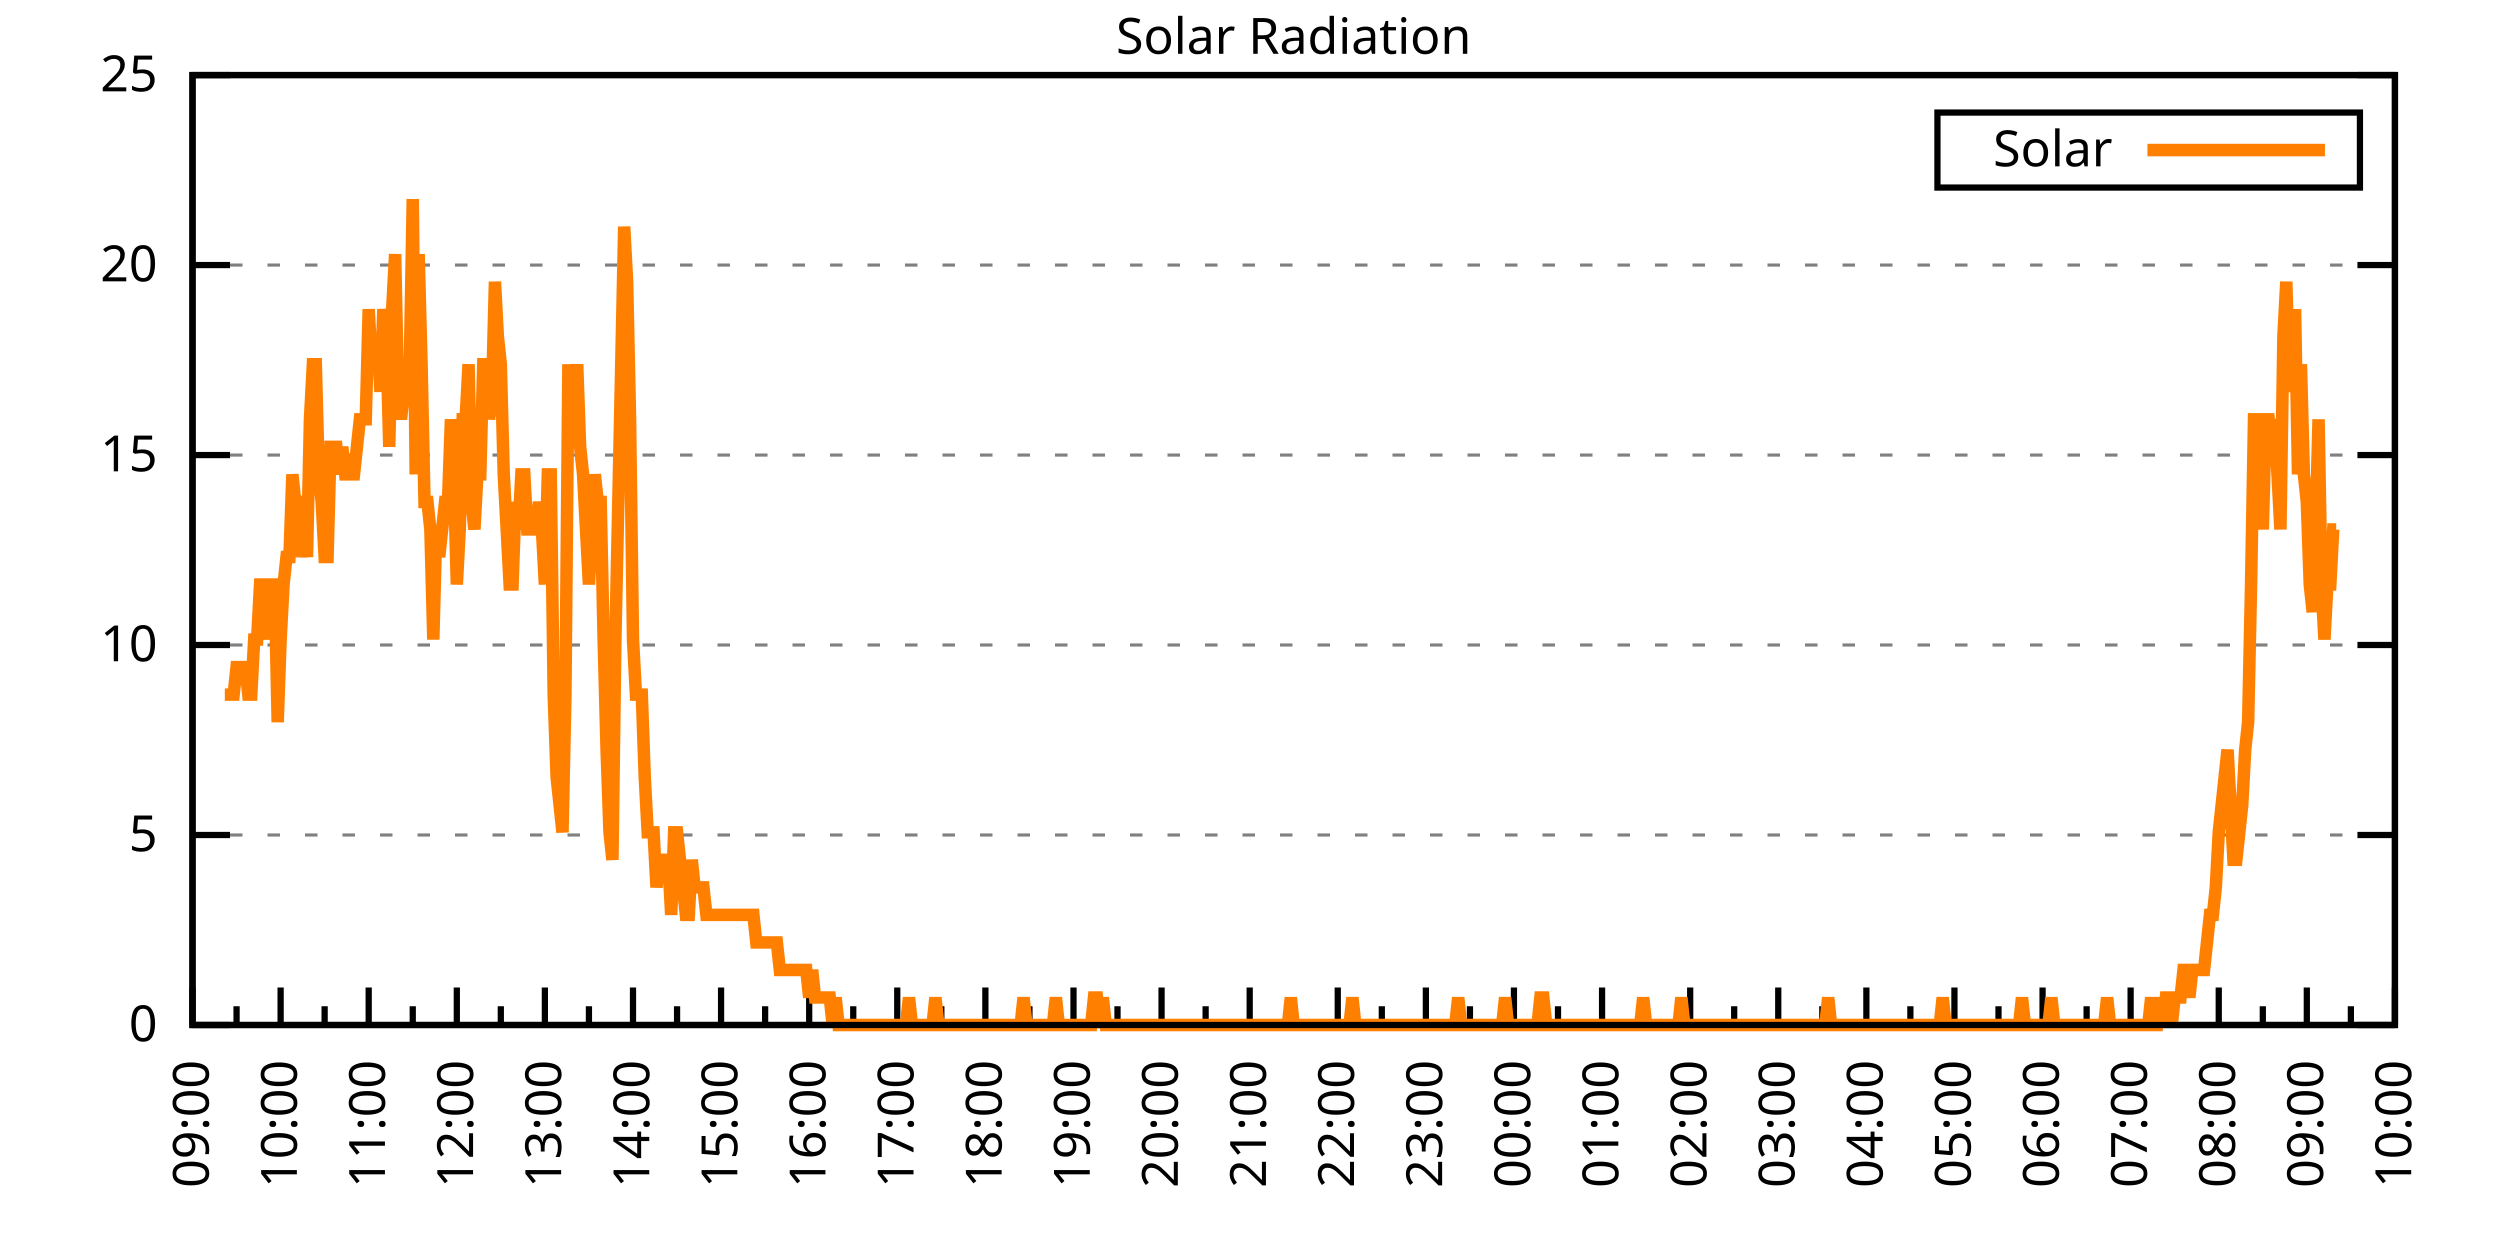
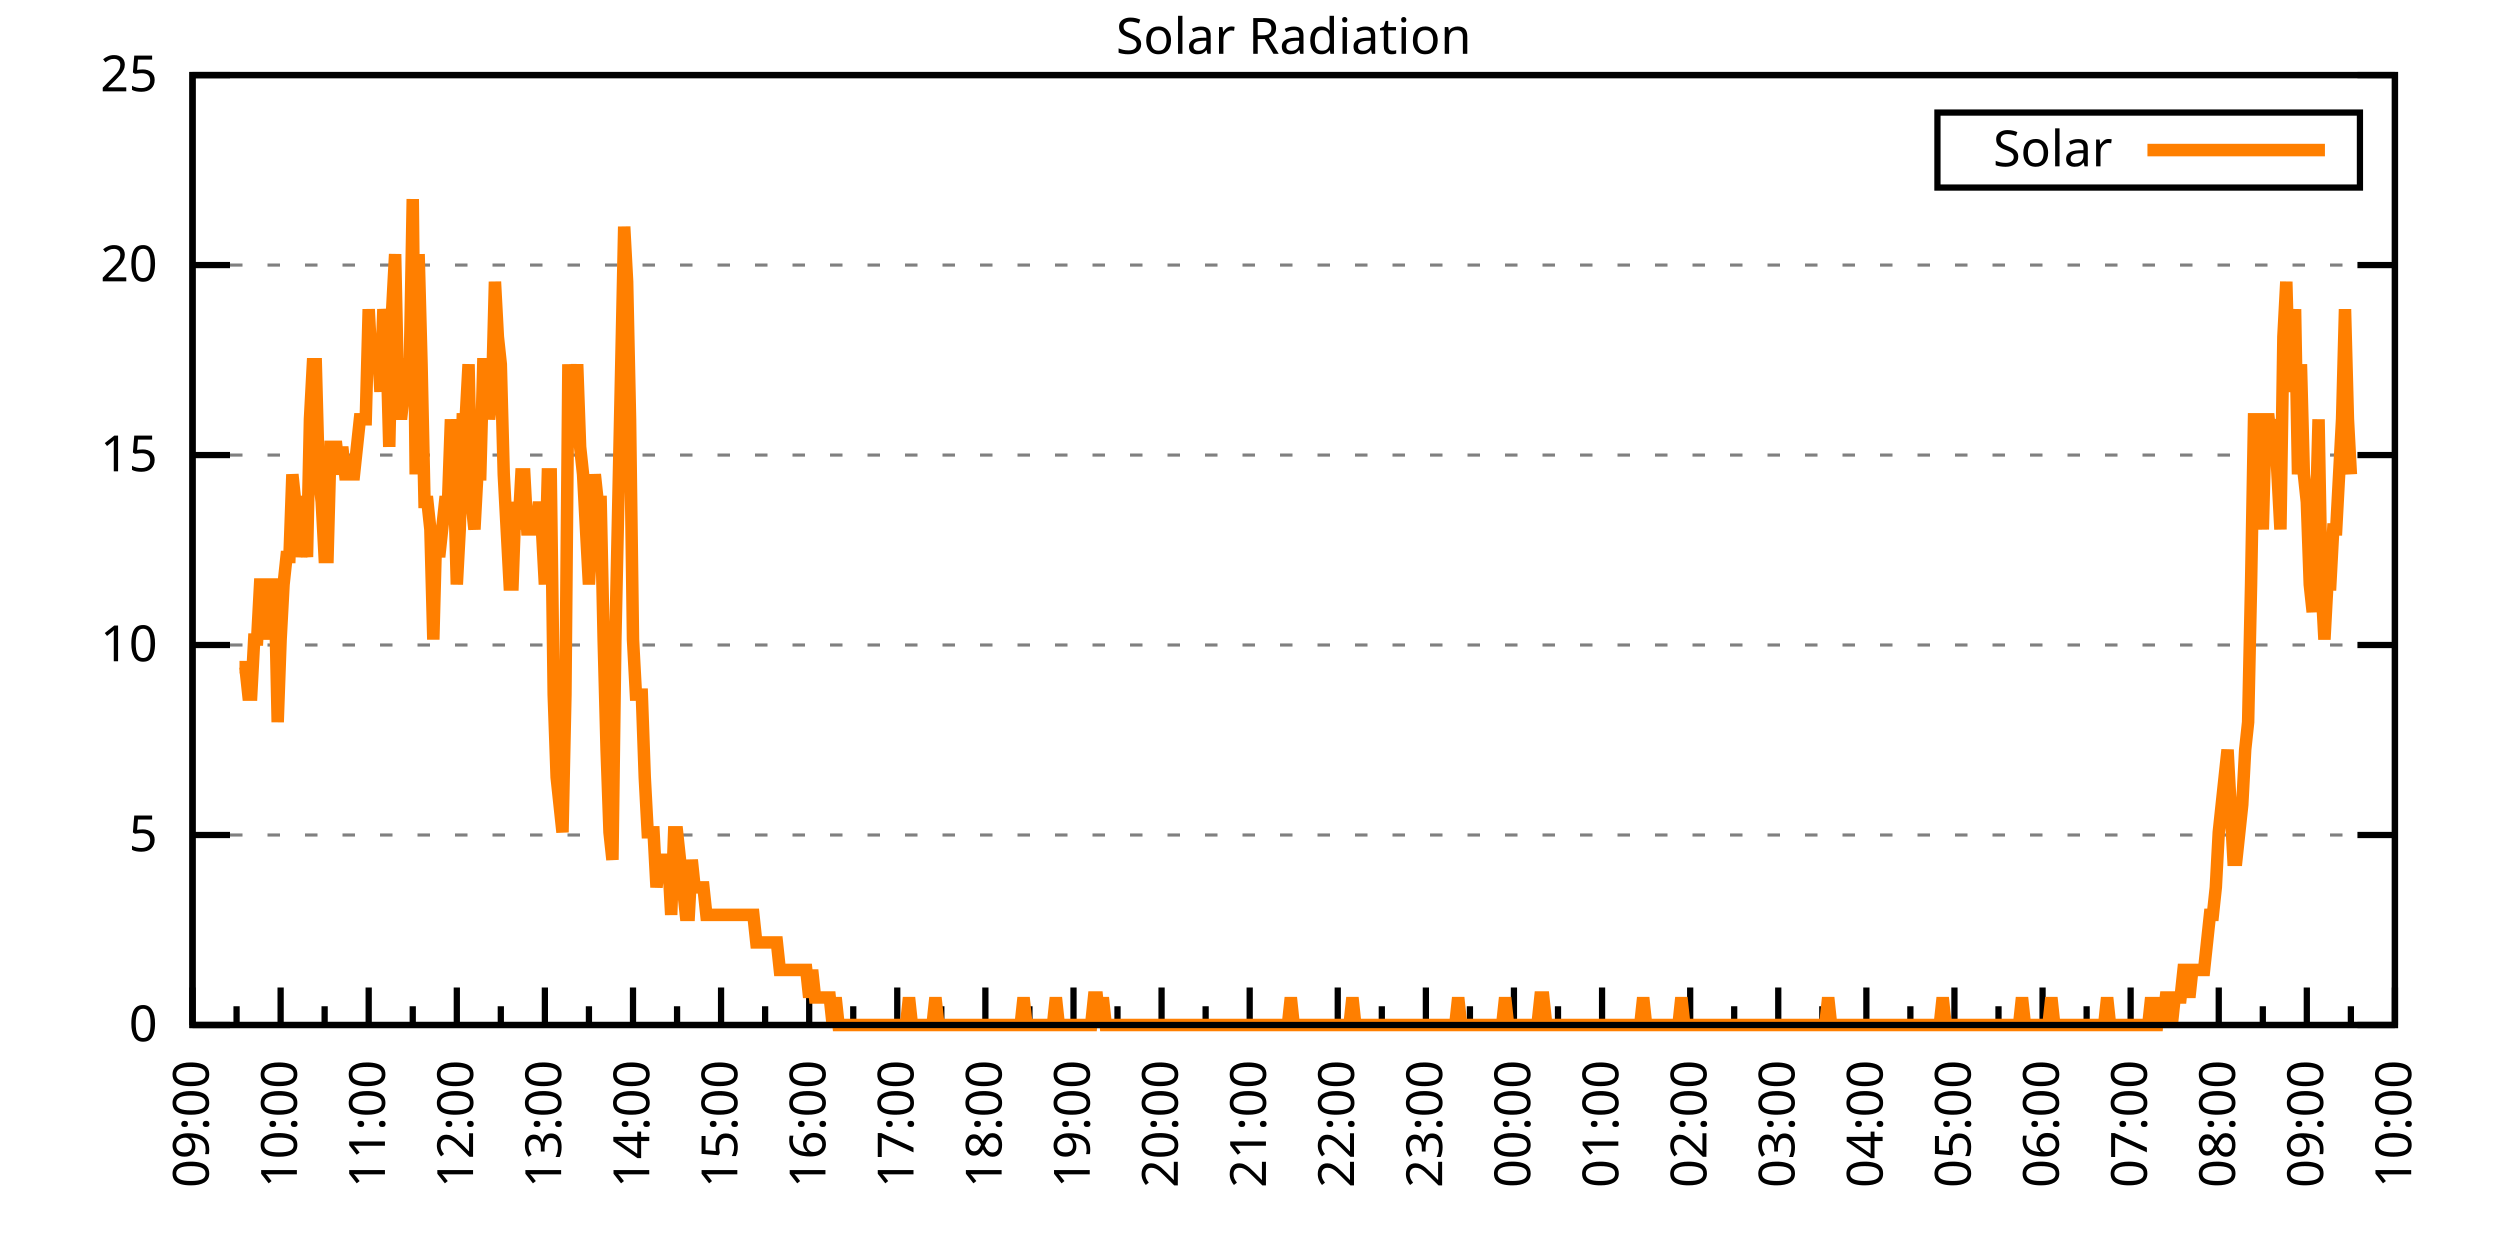
<svg xmlns="http://www.w3.org/2000/svg" xmlns:xlink="http://www.w3.org/1999/xlink" width="400" height="200" viewBox="0 0 400 200">
  <g id="gnuplot_canvas">
    <rect x="0" y="0" width="400" height="200" fill="none" />
    <defs>
      <circle id="gpDot" r="0.5" stroke-width="0.5" stroke="currentColor" />
      <path id="gpPt0" stroke-width="0.333" stroke="currentColor" d="M-1,0 h2 M0,-1 v2" />
      <path id="gpPt1" stroke-width="0.333" stroke="currentColor" d="M-1,-1 L1,1 M1,-1 L-1,1" />
      <path id="gpPt2" stroke-width="0.333" stroke="currentColor" d="M-1,0 L1,0 M0,-1 L0,1 M-1,-1 L1,1 M-1,1 L1,-1" />
      <rect id="gpPt3" stroke-width="0.333" stroke="currentColor" x="-1" y="-1" width="2" height="2" />
      <rect id="gpPt4" stroke-width="0.333" stroke="currentColor" fill="currentColor" x="-1" y="-1" width="2" height="2" />
      <circle id="gpPt5" stroke-width="0.333" stroke="currentColor" cx="0" cy="0" r="1" />
      <use xlink:href="#gpPt5" id="gpPt6" fill="currentColor" stroke="none" />
      <path id="gpPt7" stroke-width="0.333" stroke="currentColor" d="M0,-1.33 L-1.33,0.67 L1.33,0.67 z" />
      <use xlink:href="#gpPt7" id="gpPt8" fill="currentColor" stroke="none" />
      <use xlink:href="#gpPt7" id="gpPt9" stroke="currentColor" transform="rotate(180)" />
      <use xlink:href="#gpPt9" id="gpPt10" fill="currentColor" stroke="none" />
      <use xlink:href="#gpPt3" id="gpPt11" stroke="currentColor" transform="rotate(45)" />
      <use xlink:href="#gpPt11" id="gpPt12" fill="currentColor" stroke="none" />
      <path id="gpPt13" stroke-width="0.333" stroke="currentColor" d="M0,1.330 L1.265,0.411 L0.782,-1.067 L-0.782,-1.076 L-1.265,0.411 z" />
      <use xlink:href="#gpPt13" id="gpPt14" fill="currentColor" stroke="none" />
      <filter id="textbox" filterUnits="objectBoundingBox" x="0" y="0" height="1" width="1">
        <feFlood flood-color="white" flood-opacity="1" result="bgnd" />
        <feComposite in="SourceGraphic" in2="bgnd" operator="atop" />
      </filter>
      <filter id="greybox" filterUnits="objectBoundingBox" x="0" y="0" height="1" width="1">
        <feFlood flood-color="lightgrey" flood-opacity="1" result="grey" />
        <feComposite in="SourceGraphic" in2="grey" operator="atop" />
      </filter>
    </defs>
    <g fill="none" color="white" stroke="currentColor" stroke-width="1.00" stroke-linecap="butt" stroke-linejoin="miter">
</g>
    <g fill="none" color="black" stroke="currentColor" stroke-width="1.00" stroke-linecap="butt" stroke-linejoin="miter">
      <g stroke="none" shape-rendering="crispEdges">
        <polygon fill="rgb(255, 255, 255)" points="30.80,164.00 383.18,164.00 383.18,12.02 30.80,12.02 " />
      </g>
    </g>
    <g fill="none" color="black" stroke="currentColor" stroke-width="1.00" stroke-linecap="butt" stroke-linejoin="miter">
</g>
    <g fill="none" color="black" stroke="black" stroke-width="0.50" stroke-linecap="butt" stroke-linejoin="miter">
</g>
    <g fill="none" color="gray" stroke="currentColor" stroke-width="0.50" stroke-linecap="butt" stroke-linejoin="miter">
      <path stroke="gray" stroke-dasharray="2,4" class="gridline" d="M30.80,164.00 L383.19,164.00  " />
    </g>
    <g fill="none" color="gray" stroke="gray" stroke-width="1.00" stroke-linecap="butt" stroke-linejoin="miter">
</g>
    <g fill="none" color="black" stroke="currentColor" stroke-width="1.00" stroke-linecap="butt" stroke-linejoin="miter">
      <path stroke="black" d="M30.80,164.00 L36.80,164.00 M383.19,164.00 L377.19,164.00  " />
      <g transform="translate(25.20,166.60)" stroke="none" fill="black" font-family="Sans" font-size="8.00" text-anchor="end">
        <text>
          <tspan font-family="Sans"> 0</tspan>
        </text>
      </g>
    </g>
    <g fill="none" color="black" stroke="currentColor" stroke-width="1.00" stroke-linecap="butt" stroke-linejoin="miter">
</g>
    <g fill="none" color="black" stroke="black" stroke-width="0.50" stroke-linecap="butt" stroke-linejoin="miter">
</g>
    <g fill="none" color="gray" stroke="currentColor" stroke-width="0.50" stroke-linecap="butt" stroke-linejoin="miter">
      <path stroke="gray" stroke-dasharray="2,4" class="gridline" d="M30.80,133.60 L383.19,133.60  " />
    </g>
    <g fill="none" color="gray" stroke="gray" stroke-width="1.00" stroke-linecap="butt" stroke-linejoin="miter">
</g>
    <g fill="none" color="black" stroke="currentColor" stroke-width="1.00" stroke-linecap="butt" stroke-linejoin="miter">
      <path stroke="black" d="M30.80,133.60 L36.80,133.60 M383.19,133.60 L377.19,133.60  " />
      <g transform="translate(25.20,136.20)" stroke="none" fill="black" font-family="Sans" font-size="8.00" text-anchor="end">
        <text>
          <tspan font-family="Sans"> 5</tspan>
        </text>
      </g>
    </g>
    <g fill="none" color="black" stroke="currentColor" stroke-width="1.00" stroke-linecap="butt" stroke-linejoin="miter">
</g>
    <g fill="none" color="black" stroke="black" stroke-width="0.50" stroke-linecap="butt" stroke-linejoin="miter">
</g>
    <g fill="none" color="gray" stroke="currentColor" stroke-width="0.50" stroke-linecap="butt" stroke-linejoin="miter">
      <path stroke="gray" stroke-dasharray="2,4" class="gridline" d="M30.80,103.20 L383.19,103.20  " />
    </g>
    <g fill="none" color="gray" stroke="gray" stroke-width="1.00" stroke-linecap="butt" stroke-linejoin="miter">
</g>
    <g fill="none" color="black" stroke="currentColor" stroke-width="1.00" stroke-linecap="butt" stroke-linejoin="miter">
      <path stroke="black" d="M30.80,103.20 L36.80,103.20 M383.19,103.20 L377.19,103.20  " />
      <g transform="translate(25.20,105.80)" stroke="none" fill="black" font-family="Sans" font-size="8.00" text-anchor="end">
        <text>
          <tspan font-family="Sans"> 10</tspan>
        </text>
      </g>
    </g>
    <g fill="none" color="black" stroke="currentColor" stroke-width="1.00" stroke-linecap="butt" stroke-linejoin="miter">
</g>
    <g fill="none" color="black" stroke="black" stroke-width="0.50" stroke-linecap="butt" stroke-linejoin="miter">
</g>
    <g fill="none" color="gray" stroke="currentColor" stroke-width="0.50" stroke-linecap="butt" stroke-linejoin="miter">
      <path stroke="gray" stroke-dasharray="2,4" class="gridline" d="M30.80,72.81 L383.19,72.81  " />
    </g>
    <g fill="none" color="gray" stroke="gray" stroke-width="1.00" stroke-linecap="butt" stroke-linejoin="miter">
</g>
    <g fill="none" color="black" stroke="currentColor" stroke-width="1.00" stroke-linecap="butt" stroke-linejoin="miter">
      <path stroke="black" d="M30.80,72.81 L36.80,72.81 M383.19,72.81 L377.19,72.81  " />
      <g transform="translate(25.20,75.41)" stroke="none" fill="black" font-family="Sans" font-size="8.00" text-anchor="end">
        <text>
          <tspan font-family="Sans"> 15</tspan>
        </text>
      </g>
    </g>
    <g fill="none" color="black" stroke="currentColor" stroke-width="1.00" stroke-linecap="butt" stroke-linejoin="miter">
</g>
    <g fill="none" color="black" stroke="black" stroke-width="0.50" stroke-linecap="butt" stroke-linejoin="miter">
</g>
    <g fill="none" color="gray" stroke="currentColor" stroke-width="0.50" stroke-linecap="butt" stroke-linejoin="miter">
      <path stroke="gray" stroke-dasharray="2,4" class="gridline" d="M30.80,42.41 L383.19,42.41  " />
    </g>
    <g fill="none" color="gray" stroke="gray" stroke-width="1.00" stroke-linecap="butt" stroke-linejoin="miter">
</g>
    <g fill="none" color="black" stroke="currentColor" stroke-width="1.00" stroke-linecap="butt" stroke-linejoin="miter">
      <path stroke="black" d="M30.80,42.41 L36.80,42.41 M383.19,42.41 L377.19,42.41  " />
      <g transform="translate(25.20,45.01)" stroke="none" fill="black" font-family="Sans" font-size="8.00" text-anchor="end">
        <text>
          <tspan font-family="Sans"> 20</tspan>
        </text>
      </g>
    </g>
    <g fill="none" color="black" stroke="currentColor" stroke-width="1.00" stroke-linecap="butt" stroke-linejoin="miter">
</g>
    <g fill="none" color="black" stroke="black" stroke-width="0.50" stroke-linecap="butt" stroke-linejoin="miter">
</g>
    <g fill="none" color="gray" stroke="currentColor" stroke-width="0.50" stroke-linecap="butt" stroke-linejoin="miter">
      <path stroke="gray" stroke-dasharray="2,4" class="gridline" d="M30.80,12.01 L383.19,12.01  " />
    </g>
    <g fill="none" color="gray" stroke="gray" stroke-width="1.00" stroke-linecap="butt" stroke-linejoin="miter">
</g>
    <g fill="none" color="black" stroke="currentColor" stroke-width="1.00" stroke-linecap="butt" stroke-linejoin="miter">
      <path stroke="black" d="M30.80,12.01 L36.80,12.01 M383.19,12.01 L377.19,12.01  " />
      <g transform="translate(25.20,14.61)" stroke="none" fill="black" font-family="Sans" font-size="8.00" text-anchor="end">
        <text>
          <tspan font-family="Sans"> 25</tspan>
        </text>
      </g>
    </g>
    <g fill="none" color="black" stroke="currentColor" stroke-width="1.00" stroke-linecap="butt" stroke-linejoin="miter">
      <path stroke="black" d="M30.80,164.00 L30.80,158.00  " />
      <g transform="translate(33.40,169.60) rotate(270)" stroke="none" fill="black" font-family="Sans" font-size="8.00" text-anchor="end">
        <text>
          <tspan font-family="Sans">09:00</tspan>
        </text>
      </g>
    </g>
    <g fill="none" color="black" stroke="currentColor" stroke-width="1.00" stroke-linecap="butt" stroke-linejoin="miter">
      <path stroke="black" d="M37.85,164.00 L37.85,161.00 M44.90,164.00 L44.90,158.00  " />
      <g transform="translate(47.50,169.60) rotate(270)" stroke="none" fill="black" font-family="Sans" font-size="8.00" text-anchor="end">
        <text>
          <tspan font-family="Sans">10:00</tspan>
        </text>
      </g>
    </g>
    <g fill="none" color="black" stroke="currentColor" stroke-width="1.00" stroke-linecap="butt" stroke-linejoin="miter">
      <path stroke="black" d="M51.94,164.00 L51.94,161.00 M58.99,164.00 L58.99,158.00  " />
      <g transform="translate(61.59,169.60) rotate(270)" stroke="none" fill="black" font-family="Sans" font-size="8.00" text-anchor="end">
        <text>
          <tspan font-family="Sans">11:00</tspan>
        </text>
      </g>
    </g>
    <g fill="none" color="black" stroke="currentColor" stroke-width="1.00" stroke-linecap="butt" stroke-linejoin="miter">
      <path stroke="black" d="M66.04,164.00 L66.04,161.00 M73.09,164.00 L73.09,158.00  " />
      <g transform="translate(75.69,169.60) rotate(270)" stroke="none" fill="black" font-family="Sans" font-size="8.00" text-anchor="end">
        <text>
          <tspan font-family="Sans">12:00</tspan>
        </text>
      </g>
    </g>
    <g fill="none" color="black" stroke="currentColor" stroke-width="1.00" stroke-linecap="butt" stroke-linejoin="miter">
      <path stroke="black" d="M80.13,164.00 L80.13,161.00 M87.18,164.00 L87.18,158.00  " />
      <g transform="translate(89.78,169.60) rotate(270)" stroke="none" fill="black" font-family="Sans" font-size="8.00" text-anchor="end">
        <text>
          <tspan font-family="Sans">13:00</tspan>
        </text>
      </g>
    </g>
    <g fill="none" color="black" stroke="currentColor" stroke-width="1.00" stroke-linecap="butt" stroke-linejoin="miter">
      <path stroke="black" d="M94.23,164.00 L94.23,161.00 M101.28,164.00 L101.28,158.00  " />
      <g transform="translate(103.88,169.60) rotate(270)" stroke="none" fill="black" font-family="Sans" font-size="8.00" text-anchor="end">
        <text>
          <tspan font-family="Sans">14:00</tspan>
        </text>
      </g>
    </g>
    <g fill="none" color="black" stroke="currentColor" stroke-width="1.00" stroke-linecap="butt" stroke-linejoin="miter">
      <path stroke="black" d="M108.33,164.00 L108.33,161.00 M115.37,164.00 L115.37,158.00  " />
      <g transform="translate(117.97,169.60) rotate(270)" stroke="none" fill="black" font-family="Sans" font-size="8.00" text-anchor="end">
        <text>
          <tspan font-family="Sans">15:00</tspan>
        </text>
      </g>
    </g>
    <g fill="none" color="black" stroke="currentColor" stroke-width="1.00" stroke-linecap="butt" stroke-linejoin="miter">
      <path stroke="black" d="M122.42,164.00 L122.42,161.00 M129.47,164.00 L129.47,158.00  " />
      <g transform="translate(132.07,169.60) rotate(270)" stroke="none" fill="black" font-family="Sans" font-size="8.00" text-anchor="end">
        <text>
          <tspan font-family="Sans">16:00</tspan>
        </text>
      </g>
    </g>
    <g fill="none" color="black" stroke="currentColor" stroke-width="1.00" stroke-linecap="butt" stroke-linejoin="miter">
      <path stroke="black" d="M136.52,164.00 L136.52,161.00 M143.56,164.00 L143.56,158.00  " />
      <g transform="translate(146.16,169.60) rotate(270)" stroke="none" fill="black" font-family="Sans" font-size="8.00" text-anchor="end">
        <text>
          <tspan font-family="Sans">17:00</tspan>
        </text>
      </g>
    </g>
    <g fill="none" color="black" stroke="currentColor" stroke-width="1.00" stroke-linecap="butt" stroke-linejoin="miter">
      <path stroke="black" d="M150.61,164.00 L150.61,161.00 M157.66,164.00 L157.66,158.00  " />
      <g transform="translate(160.26,169.60) rotate(270)" stroke="none" fill="black" font-family="Sans" font-size="8.00" text-anchor="end">
        <text>
          <tspan font-family="Sans">18:00</tspan>
        </text>
      </g>
    </g>
    <g fill="none" color="black" stroke="currentColor" stroke-width="1.00" stroke-linecap="butt" stroke-linejoin="miter">
      <path stroke="black" d="M164.71,164.00 L164.71,161.00 M171.76,164.00 L171.76,158.00  " />
      <g transform="translate(174.36,169.60) rotate(270)" stroke="none" fill="black" font-family="Sans" font-size="8.00" text-anchor="end">
        <text>
          <tspan font-family="Sans">19:00</tspan>
        </text>
      </g>
    </g>
    <g fill="none" color="black" stroke="currentColor" stroke-width="1.00" stroke-linecap="butt" stroke-linejoin="miter">
      <path stroke="black" d="M178.80,164.00 L178.80,161.00 M185.85,164.00 L185.85,158.00  " />
      <g transform="translate(188.45,169.60) rotate(270)" stroke="none" fill="black" font-family="Sans" font-size="8.00" text-anchor="end">
        <text>
          <tspan font-family="Sans">20:00</tspan>
        </text>
      </g>
    </g>
    <g fill="none" color="black" stroke="currentColor" stroke-width="1.00" stroke-linecap="butt" stroke-linejoin="miter">
      <path stroke="black" d="M192.90,164.00 L192.90,161.00 M199.95,164.00 L199.95,158.00  " />
      <g transform="translate(202.55,169.60) rotate(270)" stroke="none" fill="black" font-family="Sans" font-size="8.00" text-anchor="end">
        <text>
          <tspan font-family="Sans">21:00</tspan>
        </text>
      </g>
    </g>
    <g fill="none" color="black" stroke="currentColor" stroke-width="1.00" stroke-linecap="butt" stroke-linejoin="miter">
      <path stroke="black" d="M207.00,164.00 L207.00,161.00 M214.04,164.00 L214.04,158.00  " />
      <g transform="translate(216.64,169.60) rotate(270)" stroke="none" fill="black" font-family="Sans" font-size="8.00" text-anchor="end">
        <text>
          <tspan font-family="Sans">22:00</tspan>
        </text>
      </g>
    </g>
    <g fill="none" color="black" stroke="currentColor" stroke-width="1.00" stroke-linecap="butt" stroke-linejoin="miter">
      <path stroke="black" d="M221.09,164.00 L221.09,161.00 M228.14,164.00 L228.14,158.00  " />
      <g transform="translate(230.74,169.60) rotate(270)" stroke="none" fill="black" font-family="Sans" font-size="8.00" text-anchor="end">
        <text>
          <tspan font-family="Sans">23:00</tspan>
        </text>
      </g>
    </g>
    <g fill="none" color="black" stroke="currentColor" stroke-width="1.00" stroke-linecap="butt" stroke-linejoin="miter">
      <path stroke="black" d="M235.19,164.00 L235.19,161.00 M242.23,164.00 L242.23,158.00  " />
      <g transform="translate(244.83,169.60) rotate(270)" stroke="none" fill="black" font-family="Sans" font-size="8.00" text-anchor="end">
        <text>
          <tspan font-family="Sans">00:00</tspan>
        </text>
      </g>
    </g>
    <g fill="none" color="black" stroke="currentColor" stroke-width="1.00" stroke-linecap="butt" stroke-linejoin="miter">
      <path stroke="black" d="M249.28,164.00 L249.28,161.00 M256.33,164.00 L256.33,158.00  " />
      <g transform="translate(258.93,169.60) rotate(270)" stroke="none" fill="black" font-family="Sans" font-size="8.00" text-anchor="end">
        <text>
          <tspan font-family="Sans">01:00</tspan>
        </text>
      </g>
    </g>
    <g fill="none" color="black" stroke="currentColor" stroke-width="1.00" stroke-linecap="butt" stroke-linejoin="miter">
      <path stroke="black" d="M263.38,164.00 L263.38,161.00 M270.43,164.00 L270.43,158.00  " />
      <g transform="translate(273.03,169.60) rotate(270)" stroke="none" fill="black" font-family="Sans" font-size="8.00" text-anchor="end">
        <text>
          <tspan font-family="Sans">02:00</tspan>
        </text>
      </g>
    </g>
    <g fill="none" color="black" stroke="currentColor" stroke-width="1.00" stroke-linecap="butt" stroke-linejoin="miter">
      <path stroke="black" d="M277.47,164.00 L277.47,161.00 M284.52,164.00 L284.52,158.00  " />
      <g transform="translate(287.12,169.60) rotate(270)" stroke="none" fill="black" font-family="Sans" font-size="8.00" text-anchor="end">
        <text>
          <tspan font-family="Sans">03:00</tspan>
        </text>
      </g>
    </g>
    <g fill="none" color="black" stroke="currentColor" stroke-width="1.00" stroke-linecap="butt" stroke-linejoin="miter">
      <path stroke="black" d="M291.57,164.00 L291.57,161.00 M298.62,164.00 L298.62,158.00  " />
      <g transform="translate(301.22,169.60) rotate(270)" stroke="none" fill="black" font-family="Sans" font-size="8.00" text-anchor="end">
        <text>
          <tspan font-family="Sans">04:00</tspan>
        </text>
      </g>
    </g>
    <g fill="none" color="black" stroke="currentColor" stroke-width="1.00" stroke-linecap="butt" stroke-linejoin="miter">
      <path stroke="black" d="M305.66,164.00 L305.66,161.00 M312.71,164.00 L312.71,158.00  " />
      <g transform="translate(315.31,169.60) rotate(270)" stroke="none" fill="black" font-family="Sans" font-size="8.00" text-anchor="end">
        <text>
          <tspan font-family="Sans">05:00</tspan>
        </text>
      </g>
    </g>
    <g fill="none" color="black" stroke="currentColor" stroke-width="1.00" stroke-linecap="butt" stroke-linejoin="miter">
      <path stroke="black" d="M319.76,164.00 L319.76,161.00 M326.81,164.00 L326.81,158.00  " />
      <g transform="translate(329.41,169.60) rotate(270)" stroke="none" fill="black" font-family="Sans" font-size="8.00" text-anchor="end">
        <text>
          <tspan font-family="Sans">06:00</tspan>
        </text>
      </g>
    </g>
    <g fill="none" color="black" stroke="currentColor" stroke-width="1.00" stroke-linecap="butt" stroke-linejoin="miter">
      <path stroke="black" d="M333.86,164.00 L333.86,161.00 M340.90,164.00 L340.90,158.00  " />
      <g transform="translate(343.50,169.60) rotate(270)" stroke="none" fill="black" font-family="Sans" font-size="8.00" text-anchor="end">
        <text>
          <tspan font-family="Sans">07:00</tspan>
        </text>
      </g>
    </g>
    <g fill="none" color="black" stroke="currentColor" stroke-width="1.00" stroke-linecap="butt" stroke-linejoin="miter">
      <path stroke="black" d="M347.95,164.00 L347.95,161.00 M355.00,164.00 L355.00,158.00  " />
      <g transform="translate(357.60,169.60) rotate(270)" stroke="none" fill="black" font-family="Sans" font-size="8.00" text-anchor="end">
        <text>
          <tspan font-family="Sans">08:00</tspan>
        </text>
      </g>
    </g>
    <g fill="none" color="black" stroke="currentColor" stroke-width="1.00" stroke-linecap="butt" stroke-linejoin="miter">
      <path stroke="black" d="M362.05,164.00 L362.05,161.00 M369.09,164.00 L369.09,158.00  " />
      <g transform="translate(371.69,169.60) rotate(270)" stroke="none" fill="black" font-family="Sans" font-size="8.00" text-anchor="end">
        <text>
          <tspan font-family="Sans">09:00</tspan>
        </text>
      </g>
    </g>
    <g fill="none" color="black" stroke="currentColor" stroke-width="1.00" stroke-linecap="butt" stroke-linejoin="miter">
      <path stroke="black" d="M376.14,164.00 L376.14,161.00 M383.19,164.00 L383.19,158.00  " />
      <g transform="translate(385.79,169.60) rotate(270)" stroke="none" fill="black" font-family="Sans" font-size="8.00" text-anchor="end">
        <text>
          <tspan font-family="Sans">10:00</tspan>
        </text>
      </g>
    </g>
    <g fill="none" color="black" stroke="currentColor" stroke-width="1.00" stroke-linecap="butt" stroke-linejoin="miter">
</g>
    <g fill="none" color="black" stroke="currentColor" stroke-width="1.00" stroke-linecap="butt" stroke-linejoin="miter">
      <path stroke="black" d="M30.80,12.01 L30.80,164.00 L383.19,164.00 L383.19,12.01 L30.80,12.01 Z  " />
    </g>
    <g fill="none" color="black" stroke="currentColor" stroke-width="1.00" stroke-linecap="butt" stroke-linejoin="miter">
      <g transform="translate(6.80,88.01) rotate(270)" stroke="none" fill="black" font-family="Sans" font-size="8.00" text-anchor="middle">
        <text />
      </g>
    </g>
    <g fill="none" color="black" stroke="currentColor" stroke-width="1.00" stroke-linecap="butt" stroke-linejoin="miter">
</g>
    <g fill="none" color="black" stroke="currentColor" stroke-width="1.00" stroke-linecap="butt" stroke-linejoin="miter">
      <path stroke="black" d="M309.99,30.01 L309.99,18.01 L377.59,18.01 L377.59,30.01 L309.99,30.01 Z  " />
    </g>
    <g id="Solar_Radiation_plot_1">
      <g fill="none" color="white" stroke="black" stroke-width="2.00" stroke-linecap="butt" stroke-linejoin="miter">
</g>
      <g fill="none" color="black" stroke="currentColor" stroke-width="2.00" stroke-linecap="butt" stroke-linejoin="miter">
        <g transform="translate(337.99,26.61)" stroke="none" fill="black" font-family="Sans" font-size="8.00" text-anchor="end">
          <text>
            <tspan font-family="Sans">Solar</tspan>
          </text>
        </g>
      </g>
      <g fill="none" color="black" stroke="currentColor" stroke-width="2.00" stroke-linecap="butt" stroke-linejoin="miter">
-         <path stroke="rgb(255, 127,   0)" d="M343.59,24.01 L371.99,24.01 M35.97,111.14 L36.44,111.14 L36.91,111.14 L37.38,111.14 L37.85,106.74 L38.32,106.74   L38.79,106.74 L39.26,106.74 L39.73,111.14 L40.20,111.14 L40.67,102.33 L41.14,102.33 L41.61,93.52 L42.08,93.52   L42.55,93.52 L43.02,102.33 L43.49,93.52 L43.96,93.52 L44.43,115.55 L44.90,102.33 L45.37,93.52 L45.84,89.12   L46.31,89.12 L46.78,75.90 L47.24,80.31 L47.71,80.31 L48.18,89.12 L48.65,84.71 L49.12,89.12 L49.59,67.09   L50.06,58.28 L50.53,58.28 L51.00,75.90 L51.47,80.31 L51.94,89.12 L52.41,89.12 L52.88,71.50 L53.35,71.50   L53.82,71.50 L54.29,75.90 L54.76,71.50 L55.23,75.90 L55.70,75.90 L56.17,75.90 L56.64,75.90 L57.11,71.50   L57.58,67.09 L58.05,67.09 L58.52,67.09 L58.99,49.47 L59.46,58.28 L59.93,58.28 L60.40,53.88 L60.87,62.69   L61.34,49.47 L61.81,53.88 L62.28,71.50 L62.75,49.47 L63.22,40.66 L63.69,62.69 L64.16,67.09 L64.63,62.69   L65.10,58.28 L65.57,58.28 L66.04,31.85 L66.51,75.90 L66.98,40.66 L67.45,58.28 L67.92,80.31 L68.39,80.31   L68.86,84.71 L69.33,102.33 L69.80,84.71 L70.27,89.12 L70.74,84.71 L71.21,80.31 L71.68,80.31 L72.15,67.09   L72.62,75.90 L73.09,93.52 L73.56,84.71 L74.03,67.09 L74.50,67.09 L74.97,58.28 L75.44,80.31 L75.91,84.71   L76.38,75.90 L76.85,75.90 L77.32,58.28 L77.79,58.28 L78.26,67.09 L78.73,62.69 L79.19,45.07 L79.66,53.88   L80.13,58.28 L80.60,75.90 L81.07,84.71 L81.54,93.52 L82.01,93.52 L82.48,80.31 L82.95,84.71 L83.42,75.90   L83.89,75.90 L84.36,84.71 L84.83,84.71 L85.30,84.71 L85.77,84.71 L86.24,80.31 L86.71,84.71 L87.18,93.52   L87.65,75.90 L88.12,75.90 L88.59,111.14 L89.06,124.36 L89.53,128.76 L90.00,133.17 L90.47,111.14 L90.94,58.28   L91.41,71.50 L91.88,67.09 L92.35,58.28 L92.82,71.50 L93.29,75.90 L93.76,84.71 L94.23,93.52 L94.70,84.71   L95.17,75.90 L95.64,80.31 L96.11,80.31 L96.58,102.33 L97.05,119.95 L97.52,133.17 L97.99,137.57 L98.46,102.33   L98.93,80.31 L99.40,58.28 L99.87,36.26 L100.34,45.07 L100.81,67.09 L101.28,102.33 L101.75,111.14 L102.22,111.14   L102.69,111.14 L103.16,124.36 L103.63,133.17 L104.10,133.17 L104.57,133.17 L105.04,141.98 L105.51,137.57 L105.98,137.57   L106.45,137.57 L106.92,137.57 L107.39,146.38 L107.86,133.17 L108.33,133.17 L108.80,137.57 L109.27,141.98 L109.74,146.38   L110.21,146.38 L110.68,137.57 L111.14,141.98 L111.61,141.98 L112.08,141.98 L112.55,141.98 L113.02,146.38 L113.49,146.38   L113.96,146.38 L114.43,146.38 L114.90,146.38 L115.37,146.38 L115.84,146.38 L116.31,146.38 L116.78,146.38 L117.25,146.38   L117.72,146.38 L118.19,146.38 L118.66,146.38 L119.13,146.38 L119.60,146.38 L120.07,146.38 L120.54,146.38 L121.01,150.79   L121.48,150.79 L121.95,150.79 L122.42,150.79 L122.89,150.79 L123.36,150.79 L123.83,150.79 L124.30,150.79 L124.77,155.19   L125.24,155.19 L125.71,155.19 L126.18,155.19 L126.65,155.19 L127.12,155.19 L127.59,155.19 L128.06,155.19 L128.53,155.19   L129.00,155.19 L129.47,159.60 L129.94,155.19 L130.41,159.60 L130.88,159.60 L131.35,159.60 L131.82,159.60 L132.29,159.60   L132.76,159.60 L133.23,164.00 L133.70,159.60 L134.17,164.00 L134.64,164.00 L135.11,164.00 L135.58,164.00 L136.05,164.00   L136.52,164.00 L136.99,164.00 L137.46,164.00 L137.93,164.00 L138.40,164.00 L138.87,164.00 L139.34,164.00 L139.81,164.00   L140.28,164.00 L140.75,164.00 L141.22,164.00 L141.69,164.00 L142.16,164.00 L142.63,164.00 L143.09,164.00 L143.56,164.00   L144.03,164.00 L144.50,164.00 L144.97,164.00 L145.44,159.60 L145.91,164.00 L146.38,164.00 L146.85,164.00 L147.32,164.00   L147.79,164.00 L148.26,164.00 L148.73,164.00 L149.20,164.00 L149.67,159.60 L150.14,164.00 L150.61,164.00 L151.08,164.00   L151.55,164.00 L152.02,164.00 L152.49,164.00 L152.96,164.00 L153.43,164.00 L153.90,164.00 L154.37,164.00 L154.84,164.00   L155.31,164.00 L155.78,164.00 L156.25,164.00 L156.72,164.00 L157.19,164.00 L157.66,164.00 L158.13,164.00 L158.60,164.00   L159.07,164.00 L159.54,164.00 L160.01,164.00 L160.48,164.00 L160.95,164.00 L161.42,164.00 L161.89,164.00 L162.36,164.00   L162.83,164.00 L163.30,164.00 L163.77,159.60 L164.24,164.00 L164.71,164.00 L165.18,164.00 L165.65,164.00 L166.12,164.00   L166.59,164.00 L167.53,164.00 L168.00,164.00 L168.47,164.00 L168.94,159.60 L169.41,164.00 L169.88,164.00 L170.35,164.00   L170.82,164.00 L171.29,164.00 L171.76,164.00 L172.23,164.00 L172.70,164.00 L173.17,164.00 L173.64,164.00 L174.11,164.00   L174.58,164.00 L175.04,159.60 L175.51,159.60 L175.98,164.00 L176.45,159.60 L176.92,164.00 L177.39,164.00 L177.86,164.00   L178.33,164.00 L178.80,164.00 L179.27,164.00 L179.74,164.00 L180.21,164.00 L180.68,164.00 L181.15,164.00 L181.62,164.00   L182.09,164.00 L182.56,164.00 L183.03,164.00 L183.50,164.00 L183.97,164.00 L184.44,164.00 L184.91,164.00 L185.38,164.00   L185.85,164.00 L186.32,164.00 L186.79,164.00 L187.26,164.00 L187.73,164.00 L188.20,164.00 L188.67,164.00 L189.14,164.00   L189.61,164.00 L190.08,164.00 L190.55,164.00 L191.02,164.00 L191.49,164.00 L191.96,164.00 L192.43,164.00 L192.90,164.00   L193.37,164.00 L193.84,164.00 L194.31,164.00 L194.78,164.00 L195.25,164.00 L195.72,164.00 L196.19,164.00 L196.66,164.00   L197.13,164.00 L197.60,164.00 L198.07,164.00 L198.54,164.00 L199.01,164.00 L199.48,164.00 L199.95,164.00 L200.42,164.00   L200.89,164.00 L201.36,164.00 L201.83,164.00 L202.30,164.00 L202.77,164.00 L203.24,164.00 L203.71,164.00 L204.18,164.00   L204.65,164.00 L205.12,164.00 L205.59,164.00 L206.06,164.00 L206.53,159.60 L207.00,164.00 L207.46,164.00 L207.93,164.00   L208.40,164.00 L208.87,164.00 L209.34,164.00 L209.81,164.00 L210.28,164.00 L210.75,164.00 L211.22,164.00 L211.69,164.00   L212.16,164.00 L212.63,164.00 L213.10,164.00 L213.57,164.00 L214.04,164.00 L214.51,164.00 L214.98,164.00 L215.45,164.00   L215.92,164.00 L216.39,159.60 L216.86,164.00 L217.33,164.00 L217.80,164.00 L218.27,164.00 L218.74,164.00 L219.21,164.00   L219.68,164.00 L220.15,164.00 L220.62,164.00 L221.09,164.00 L221.56,164.00 L222.03,164.00 L222.50,164.00 L222.97,164.00   L223.44,164.00 L223.91,164.00 L224.38,164.00 L224.85,164.00 L225.32,164.00 L225.79,164.00 L226.26,164.00 L226.73,164.00   L227.20,164.00 L227.67,164.00 L228.14,164.00 L228.61,164.00 L229.08,164.00 L229.55,164.00 L230.02,164.00 L230.49,164.00   L230.96,164.00 L231.43,164.00 L231.90,164.00 L232.37,164.00 L232.84,164.00 L233.31,159.60 L233.78,164.00 L234.25,164.00   L234.72,164.00 L235.19,164.00 L235.66,164.00 L236.13,164.00 L236.60,164.00 L237.07,164.00 L237.54,164.00 L238.01,164.00   L238.48,164.00 L238.95,164.00 L239.41,164.00 L239.88,164.00 L240.35,164.00 L240.82,159.60 L241.29,164.00 L241.76,164.00   L242.23,164.00 L242.70,164.00 L243.17,164.00 L243.64,164.00 L244.11,164.00 L244.58,164.00 L245.05,164.00 L245.52,164.00   L245.99,164.00 L246.46,159.60 L246.93,159.60 L247.40,164.00 L247.87,164.00 L248.34,164.00 L248.81,164.00 L249.28,164.00   L249.75,164.00 L250.22,164.00 L250.69,164.00 L251.16,164.00 L251.63,164.00 L252.10,164.00 L252.57,164.00 L253.04,164.00   L253.51,164.00 L253.98,164.00 L254.45,164.00 L254.92,164.00 L255.39,164.00 L255.86,164.00 L256.33,164.00 L256.80,164.00   L257.27,164.00 L257.74,164.00 L258.21,164.00 L258.68,164.00 L259.15,164.00 L259.62,164.00 L260.09,164.00 L260.56,164.00   L261.03,164.00 L261.50,164.00 L261.97,164.00 L262.44,164.00 L262.91,159.60 L263.38,164.00 L263.85,164.00 L264.32,164.00   L264.79,164.00 L265.26,164.00 L265.73,164.00 L266.20,164.00 L266.67,164.00 L267.14,164.00 L267.61,164.00 L268.08,164.00   L268.55,164.00 L269.02,159.60 L269.49,164.00 L269.96,164.00 L270.43,164.00 L270.90,164.00 L271.36,164.00 L271.83,164.00   L272.30,164.00 L272.77,164.00 L273.24,164.00 L273.71,164.00 L274.18,164.00 L274.65,164.00 L275.12,164.00 L275.59,164.00   L276.06,164.00 L276.53,164.00 L277.00,164.00 L277.47,164.00 L277.94,164.00 L278.41,164.00 L278.88,164.00 L279.35,164.00   L279.82,164.00 L280.29,164.00 L280.76,164.00 L281.23,164.00 L281.70,164.00 L282.17,164.00 L282.64,164.00 L283.11,164.00   L283.58,164.00 L284.05,164.00 L284.52,164.00 L284.99,164.00 L285.46,164.00 L285.93,164.00 L286.40,164.00 L286.87,164.00   L287.34,164.00 L287.81,164.00 L288.28,164.00 L288.75,164.00 L289.22,164.00 L289.69,164.00 L290.16,164.00 L290.63,164.00   L291.10,164.00 L291.57,164.00 L292.04,164.00 L292.51,159.60 L292.98,164.00 L293.45,164.00 L293.92,164.00 L294.39,164.00   L294.86,164.00 L295.33,164.00 L295.80,164.00 L296.27,164.00 L296.74,164.00 L297.21,164.00 L297.68,164.00 L298.15,164.00   L298.62,164.00 L299.09,164.00 L299.56,164.00 L300.03,164.00 L300.50,164.00 L300.97,164.00 L301.44,164.00 L301.91,164.00   L302.38,164.00 L302.85,164.00 L303.31,164.00 L303.78,164.00 L304.25,164.00 L304.72,164.00 L305.19,164.00 L305.66,164.00   L306.13,164.00 L306.60,164.00 L307.07,164.00 L307.54,164.00 L308.01,164.00 L308.48,164.00 L308.95,164.00 L309.42,164.00   L309.89,164.00 L310.36,164.00 L310.83,159.60 L311.30,164.00 L311.77,164.00 L312.24,164.00 L312.71,164.00 L313.18,164.00   L313.65,164.00 L314.12,164.00 L314.59,164.00 L315.06,164.00 L315.53,164.00 L316.00,164.00 L316.47,164.00 L316.94,164.00   L317.41,164.00 L317.88,164.00 L318.35,164.00 L318.82,164.00 L319.29,164.00 L319.76,164.00 L320.23,164.00 L320.70,164.00   L321.17,164.00 L321.64,164.00 L322.11,164.00 L322.58,164.00 L323.05,164.00 L323.52,159.60 L323.99,164.00 L324.46,164.00   L324.93,164.00 L325.40,164.00 L325.87,164.00 L326.34,164.00 L326.81,164.00 L327.28,164.00 L327.75,164.00 L328.22,159.60   L328.69,164.00 L329.16,164.00 L329.63,164.00 L330.10,164.00 L330.57,164.00 L331.04,164.00 L331.51,164.00 L331.98,164.00   L332.45,164.00 L332.92,164.00 L333.39,164.00 L333.86,164.00 L334.33,164.00 L334.80,164.00 L335.26,164.00 L335.73,164.00   L336.20,164.00 L336.67,164.00 L337.14,159.60 L337.61,164.00 L338.08,164.00 L338.55,164.00 L339.02,164.00 L339.49,164.00   L339.96,164.00 L340.43,164.00 L340.90,164.00 L341.37,164.00 L341.84,164.00 L342.31,164.00 L342.78,164.00 L343.25,164.00   L343.72,164.00 L344.19,159.60 L344.66,164.00 L345.13,164.00 L345.60,159.60 L346.07,164.00 L346.54,159.60 L347.01,159.60   L347.48,164.00 L347.95,159.60 L348.42,159.60 L348.89,159.60 L349.36,155.19 L349.83,155.19 L350.30,159.60 L350.77,155.19   L351.24,155.19 L351.71,155.19 L352.18,155.19 L352.65,155.19 L353.12,150.79 L353.59,146.38 L354.06,146.38 L354.53,141.98   L355.00,133.17 L355.47,128.76 L355.94,124.36 L356.41,119.95 L356.88,128.76 L357.35,137.57 L357.82,137.57 L358.29,133.17   L358.76,128.76 L359.23,119.95 L359.70,115.55 L360.17,93.52 L360.64,67.09 L361.11,67.09 L361.58,75.90 L362.05,84.71   L362.52,67.09 L362.99,67.09 L363.46,71.50 L363.93,67.09 L364.40,75.90 L364.87,84.71 L365.34,53.88 L365.81,45.07   L366.28,62.69 L366.75,58.28 L367.21,49.47 L367.68,75.90 L368.15,58.28 L368.62,75.90 L369.09,80.31 L369.56,93.52   L370.03,97.93 L370.50,84.71 L370.97,67.09 L371.44,93.52 L371.91,102.33 L372.38,93.52 L372.85,93.52 L373.32,84.71   L373.79,84.71  " />
+         <path stroke="rgb(255, 127,   0)" d="M343.59,24.01 L371.99,24.01 M38.32,106.74 L38.79,106.74 L39.26,106.74 L39.73,111.14 L40.20,111.14 L40.67,102.33   L41.14,102.33 L41.61,93.52 L42.08,93.52 L42.55,93.52 L43.02,102.33 L43.49,93.52 L43.96,93.52 L44.43,115.55   L44.90,102.33 L45.37,93.52 L45.84,89.12 L46.31,89.12 L46.78,75.90 L47.24,80.31 L47.71,80.31 L48.18,89.12   L48.65,84.71 L49.12,89.12 L49.59,67.09 L50.06,58.28 L50.53,58.28 L51.00,75.90 L51.47,80.31 L51.94,89.12   L52.41,89.12 L52.88,71.50 L53.35,71.50 L53.82,71.50 L54.29,75.90 L54.76,71.50 L55.23,75.90 L55.70,75.90   L56.17,75.90 L56.64,75.90 L57.11,71.50 L57.58,67.09 L58.05,67.09 L58.52,67.09 L58.99,49.47 L59.46,58.28   L59.93,58.28 L60.40,53.88 L60.87,62.69 L61.34,49.47 L61.81,53.88 L62.28,71.50 L62.75,49.47 L63.22,40.66   L63.69,62.69 L64.16,67.09 L64.63,62.69 L65.10,58.28 L65.57,58.28 L66.04,31.85 L66.51,75.90 L66.98,40.66   L67.45,58.28 L67.92,80.31 L68.39,80.31 L68.86,84.71 L69.33,102.33 L69.80,84.71 L70.27,89.12 L70.74,84.71   L71.21,80.31 L71.68,80.31 L72.15,67.09 L72.62,75.90 L73.09,93.52 L73.56,84.71 L74.03,67.09 L74.50,67.09   L74.97,58.28 L75.44,80.31 L75.91,84.71 L76.38,75.90 L76.85,75.90 L77.32,58.28 L77.79,58.28 L78.26,67.09   L78.73,62.69 L79.19,45.07 L79.66,53.88 L80.13,58.28 L80.60,75.90 L81.07,84.71 L81.54,93.52 L82.01,93.52   L82.48,80.31 L82.95,84.71 L83.42,75.90 L83.89,75.90 L84.36,84.71 L84.83,84.71 L85.30,84.71 L85.77,84.71   L86.24,80.31 L86.71,84.71 L87.18,93.52 L87.65,75.90 L88.12,75.90 L88.59,111.14 L89.06,124.36 L89.53,128.76   L90.00,133.17 L90.47,111.14 L90.94,58.28 L91.41,71.50 L91.88,67.09 L92.35,58.28 L92.82,71.50 L93.29,75.90   L93.76,84.71 L94.23,93.52 L94.70,84.71 L95.17,75.90 L95.64,80.31 L96.11,80.31 L96.58,102.33 L97.05,119.95   L97.52,133.17 L97.99,137.57 L98.46,102.33 L98.93,80.31 L99.40,58.28 L99.87,36.26 L100.34,45.07 L100.81,67.09   L101.28,102.33 L101.75,111.14 L102.22,111.14 L102.69,111.14 L103.16,124.36 L103.63,133.17 L104.10,133.17 L104.57,133.17   L105.04,141.98 L105.51,137.57 L105.98,137.57 L106.45,137.57 L106.92,137.57 L107.39,146.38 L107.86,133.17 L108.33,133.17   L108.80,137.57 L109.27,141.98 L109.74,146.38 L110.21,146.38 L110.68,137.57 L111.14,141.98 L111.61,141.98 L112.08,141.98   L112.55,141.98 L113.02,146.38 L113.49,146.38 L113.96,146.38 L114.43,146.38 L114.90,146.38 L115.37,146.38 L115.84,146.38   L116.31,146.38 L116.78,146.38 L117.25,146.38 L117.72,146.38 L118.19,146.38 L118.66,146.38 L119.13,146.38 L119.60,146.38   L120.07,146.38 L120.54,146.38 L121.01,150.79 L121.48,150.79 L121.95,150.79 L122.42,150.79 L122.89,150.79 L123.36,150.79   L123.83,150.79 L124.30,150.79 L124.77,155.19 L125.24,155.19 L125.71,155.19 L126.18,155.19 L126.65,155.19 L127.12,155.19   L127.59,155.19 L128.06,155.19 L128.53,155.19 L129.00,155.19 L129.47,159.60 L129.94,155.19 L130.41,159.60 L130.88,159.60   L131.35,159.60 L131.82,159.60 L132.29,159.60 L132.76,159.60 L133.23,164.00 L133.70,159.60 L134.17,164.00 L134.64,164.00   L135.11,164.00 L135.58,164.00 L136.05,164.00 L136.52,164.00 L136.99,164.00 L137.46,164.00 L137.93,164.00 L138.40,164.00   L138.87,164.00 L139.34,164.00 L139.81,164.00 L140.28,164.00 L140.75,164.00 L141.22,164.00 L141.69,164.00 L142.16,164.00   L142.63,164.00 L143.09,164.00 L143.56,164.00 L144.03,164.00 L144.50,164.00 L144.97,164.00 L145.44,159.60 L145.91,164.00   L146.38,164.00 L146.85,164.00 L147.32,164.00 L147.79,164.00 L148.26,164.00 L148.73,164.00 L149.20,164.00 L149.67,159.60   L150.14,164.00 L150.61,164.00 L151.08,164.00 L151.55,164.00 L152.02,164.00 L152.49,164.00 L152.96,164.00 L153.43,164.00   L153.90,164.00 L154.37,164.00 L154.84,164.00 L155.31,164.00 L155.78,164.00 L156.25,164.00 L156.72,164.00 L157.19,164.00   L157.66,164.00 L158.13,164.00 L158.60,164.00 L159.07,164.00 L159.54,164.00 L160.01,164.00 L160.48,164.00 L160.95,164.00   L161.42,164.00 L161.89,164.00 L162.36,164.00 L162.83,164.00 L163.30,164.00 L163.77,159.60 L164.24,164.00 L164.71,164.00   L165.18,164.00 L165.65,164.00 L166.12,164.00 L166.59,164.00 L167.53,164.00 L168.00,164.00 L168.47,164.00 L168.94,159.60   L169.41,164.00 L169.88,164.00 L170.35,164.00 L170.82,164.00 L171.29,164.00 L171.76,164.00 L172.23,164.00 L172.70,164.00   L173.17,164.00 L173.64,164.00 L174.11,164.00 L174.58,164.00 L175.04,159.60 L175.51,159.60 L175.98,164.00 L176.45,159.60   L176.92,164.00 L177.39,164.00 L177.86,164.00 L178.33,164.00 L178.80,164.00 L179.27,164.00 L179.74,164.00 L180.21,164.00   L180.68,164.00 L181.15,164.00 L181.62,164.00 L182.09,164.00 L182.56,164.00 L183.03,164.00 L183.50,164.00 L183.97,164.00   L184.44,164.00 L184.91,164.00 L185.38,164.00 L185.85,164.00 L186.32,164.00 L186.79,164.00 L187.26,164.00 L187.73,164.00   L188.20,164.00 L188.67,164.00 L189.14,164.00 L189.61,164.00 L190.08,164.00 L190.55,164.00 L191.02,164.00 L191.49,164.00   L191.96,164.00 L192.43,164.00 L192.90,164.00 L193.37,164.00 L193.84,164.00 L194.31,164.00 L194.78,164.00 L195.25,164.00   L195.72,164.00 L196.19,164.00 L196.66,164.00 L197.13,164.00 L197.60,164.00 L198.07,164.00 L198.54,164.00 L199.01,164.00   L199.48,164.00 L199.95,164.00 L200.42,164.00 L200.89,164.00 L201.36,164.00 L201.83,164.00 L202.30,164.00 L202.77,164.00   L203.24,164.00 L203.71,164.00 L204.18,164.00 L204.65,164.00 L205.12,164.00 L205.59,164.00 L206.06,164.00 L206.53,159.60   L207.00,164.00 L207.46,164.00 L207.93,164.00 L208.40,164.00 L208.87,164.00 L209.34,164.00 L209.81,164.00 L210.28,164.00   L210.75,164.00 L211.22,164.00 L211.69,164.00 L212.16,164.00 L212.63,164.00 L213.10,164.00 L213.57,164.00 L214.04,164.00   L214.51,164.00 L214.98,164.00 L215.45,164.00 L215.92,164.00 L216.39,159.60 L216.86,164.00 L217.33,164.00 L217.80,164.00   L218.27,164.00 L218.74,164.00 L219.21,164.00 L219.68,164.00 L220.15,164.00 L220.62,164.00 L221.09,164.00 L221.56,164.00   L222.03,164.00 L222.50,164.00 L222.97,164.00 L223.44,164.00 L223.91,164.00 L224.38,164.00 L224.85,164.00 L225.32,164.00   L225.79,164.00 L226.26,164.00 L226.73,164.00 L227.20,164.00 L227.67,164.00 L228.14,164.00 L228.61,164.00 L229.08,164.00   L229.55,164.00 L230.02,164.00 L230.49,164.00 L230.96,164.00 L231.43,164.00 L231.90,164.00 L232.37,164.00 L232.84,164.00   L233.31,159.60 L233.78,164.00 L234.25,164.00 L234.72,164.00 L235.19,164.00 L235.66,164.00 L236.13,164.00 L236.60,164.00   L237.07,164.00 L237.54,164.00 L238.01,164.00 L238.48,164.00 L238.95,164.00 L239.41,164.00 L239.88,164.00 L240.35,164.00   L240.82,159.60 L241.29,164.00 L241.76,164.00 L242.23,164.00 L242.70,164.00 L243.17,164.00 L243.64,164.00 L244.11,164.00   L244.58,164.00 L245.05,164.00 L245.52,164.00 L245.99,164.00 L246.46,159.60 L246.93,159.60 L247.40,164.00 L247.87,164.00   L248.34,164.00 L248.81,164.00 L249.28,164.00 L249.75,164.00 L250.22,164.00 L250.69,164.00 L251.16,164.00 L251.63,164.00   L252.10,164.00 L252.57,164.00 L253.04,164.00 L253.51,164.00 L253.98,164.00 L254.45,164.00 L254.92,164.00 L255.39,164.00   L255.86,164.00 L256.33,164.00 L256.80,164.00 L257.27,164.00 L257.74,164.00 L258.21,164.00 L258.68,164.00 L259.15,164.00   L259.62,164.00 L260.09,164.00 L260.56,164.00 L261.03,164.00 L261.50,164.00 L261.97,164.00 L262.44,164.00 L262.91,159.60   L263.38,164.00 L263.85,164.00 L264.32,164.00 L264.79,164.00 L265.26,164.00 L265.73,164.00 L266.20,164.00 L266.67,164.00   L267.14,164.00 L267.61,164.00 L268.08,164.00 L268.55,164.00 L269.02,159.60 L269.49,164.00 L269.96,164.00 L270.43,164.00   L270.90,164.00 L271.36,164.00 L271.83,164.00 L272.30,164.00 L272.77,164.00 L273.24,164.00 L273.71,164.00 L274.18,164.00   L274.65,164.00 L275.12,164.00 L275.59,164.00 L276.06,164.00 L276.53,164.00 L277.00,164.00 L277.47,164.00 L277.94,164.00   L278.41,164.00 L278.88,164.00 L279.35,164.00 L279.82,164.00 L280.29,164.00 L280.76,164.00 L281.23,164.00 L281.70,164.00   L282.17,164.00 L282.64,164.00 L283.11,164.00 L283.58,164.00 L284.05,164.00 L284.52,164.00 L284.99,164.00 L285.46,164.00   L285.93,164.00 L286.40,164.00 L286.87,164.00 L287.34,164.00 L287.81,164.00 L288.28,164.00 L288.75,164.00 L289.22,164.00   L289.69,164.00 L290.16,164.00 L290.63,164.00 L291.10,164.00 L291.57,164.00 L292.04,164.00 L292.51,159.60 L292.98,164.00   L293.45,164.00 L293.92,164.00 L294.39,164.00 L294.86,164.00 L295.33,164.00 L295.80,164.00 L296.27,164.00 L296.74,164.00   L297.21,164.00 L297.68,164.00 L298.15,164.00 L298.62,164.00 L299.09,164.00 L299.56,164.00 L300.03,164.00 L300.50,164.00   L300.97,164.00 L301.44,164.00 L301.91,164.00 L302.38,164.00 L302.85,164.00 L303.31,164.00 L303.78,164.00 L304.25,164.00   L304.72,164.00 L305.19,164.00 L305.66,164.00 L306.13,164.00 L306.60,164.00 L307.07,164.00 L307.54,164.00 L308.01,164.00   L308.48,164.00 L308.95,164.00 L309.42,164.00 L309.89,164.00 L310.36,164.00 L310.83,159.60 L311.30,164.00 L311.77,164.00   L312.24,164.00 L312.71,164.00 L313.18,164.00 L313.65,164.00 L314.12,164.00 L314.59,164.00 L315.06,164.00 L315.53,164.00   L316.00,164.00 L316.47,164.00 L316.94,164.00 L317.41,164.00 L317.88,164.00 L318.35,164.00 L318.82,164.00 L319.29,164.00   L319.76,164.00 L320.23,164.00 L320.70,164.00 L321.17,164.00 L321.64,164.00 L322.11,164.00 L322.58,164.00 L323.05,164.00   L323.52,159.60 L323.99,164.00 L324.46,164.00 L324.93,164.00 L325.40,164.00 L325.87,164.00 L326.34,164.00 L326.81,164.00   L327.28,164.00 L327.75,164.00 L328.22,159.60 L328.69,164.00 L329.16,164.00 L329.63,164.00 L330.10,164.00 L330.57,164.00   L331.04,164.00 L331.51,164.00 L331.98,164.00 L332.45,164.00 L332.92,164.00 L333.39,164.00 L333.86,164.00 L334.33,164.00   L334.80,164.00 L335.26,164.00 L335.73,164.00 L336.20,164.00 L336.67,164.00 L337.14,159.60 L337.61,164.00 L338.08,164.00   L338.55,164.00 L339.02,164.00 L339.49,164.00 L339.96,164.00 L340.43,164.00 L340.90,164.00 L341.37,164.00 L341.84,164.00   L342.31,164.00 L342.78,164.00 L343.25,164.00 L343.72,164.00 L344.19,159.60 L344.66,164.00 L345.13,164.00 L345.60,159.60   L346.07,164.00 L346.54,159.60 L347.01,159.60 L347.48,164.00 L347.95,159.60 L348.42,159.60 L348.89,159.60 L349.36,155.19   L349.83,155.19 L350.30,159.60 L350.77,155.19 L351.24,155.19 L351.71,155.19 L352.18,155.19 L352.65,155.19 L353.12,150.79   L353.59,146.38 L354.06,146.38 L354.53,141.98 L355.00,133.17 L355.47,128.76 L355.94,124.36 L356.41,119.95 L356.88,128.76   L357.35,137.57 L357.82,137.57 L358.29,133.17 L358.76,128.76 L359.23,119.95 L359.70,115.55 L360.17,93.52 L360.64,67.09   L361.11,67.09 L361.58,75.90 L362.05,84.71 L362.52,67.09 L362.99,67.09 L363.46,71.50 L363.93,67.09 L364.40,75.90   L364.87,84.71 L365.34,53.88 L365.81,45.07 L366.28,62.69 L366.75,58.28 L367.21,49.47 L367.68,75.90 L368.15,58.28   L368.62,75.90 L369.09,80.31 L369.56,93.52 L370.03,97.93 L370.50,84.71 L370.97,67.09 L371.44,93.52 L371.91,102.33   L372.38,93.52 L372.85,93.52 L373.32,84.71 L373.79,84.71 L374.26,75.90 L374.73,67.09 L375.20,49.47 L375.67,67.09   L376.14,75.90  " />
      </g>
    </g>
    <g fill="none" color="black" stroke="currentColor" stroke-width="2.00" stroke-linecap="butt" stroke-linejoin="miter">
</g>
    <g fill="none" color="black" stroke="black" stroke-width="1.00" stroke-linecap="butt" stroke-linejoin="miter">
</g>
    <g fill="none" color="black" stroke="currentColor" stroke-width="1.00" stroke-linecap="butt" stroke-linejoin="miter">
      <path stroke="black" d="M30.80,12.01 L30.80,164.00 L383.19,164.00 L383.19,12.01 L30.80,12.01 Z  " />
    </g>
    <g fill="none" color="black" stroke="currentColor" stroke-width="1.00" stroke-linecap="butt" stroke-linejoin="miter">
      <g transform="translate(206.99,8.61)" stroke="none" fill="black" font-family="Sans" font-size="8.00" text-anchor="middle">
        <text>
          <tspan font-family="Sans">Solar Radiation</tspan>
        </text>
      </g>
    </g>
    <g fill="none" color="black" stroke="currentColor" stroke-width="1.00" stroke-linecap="butt" stroke-linejoin="miter">
</g>
  </g>
</svg>
